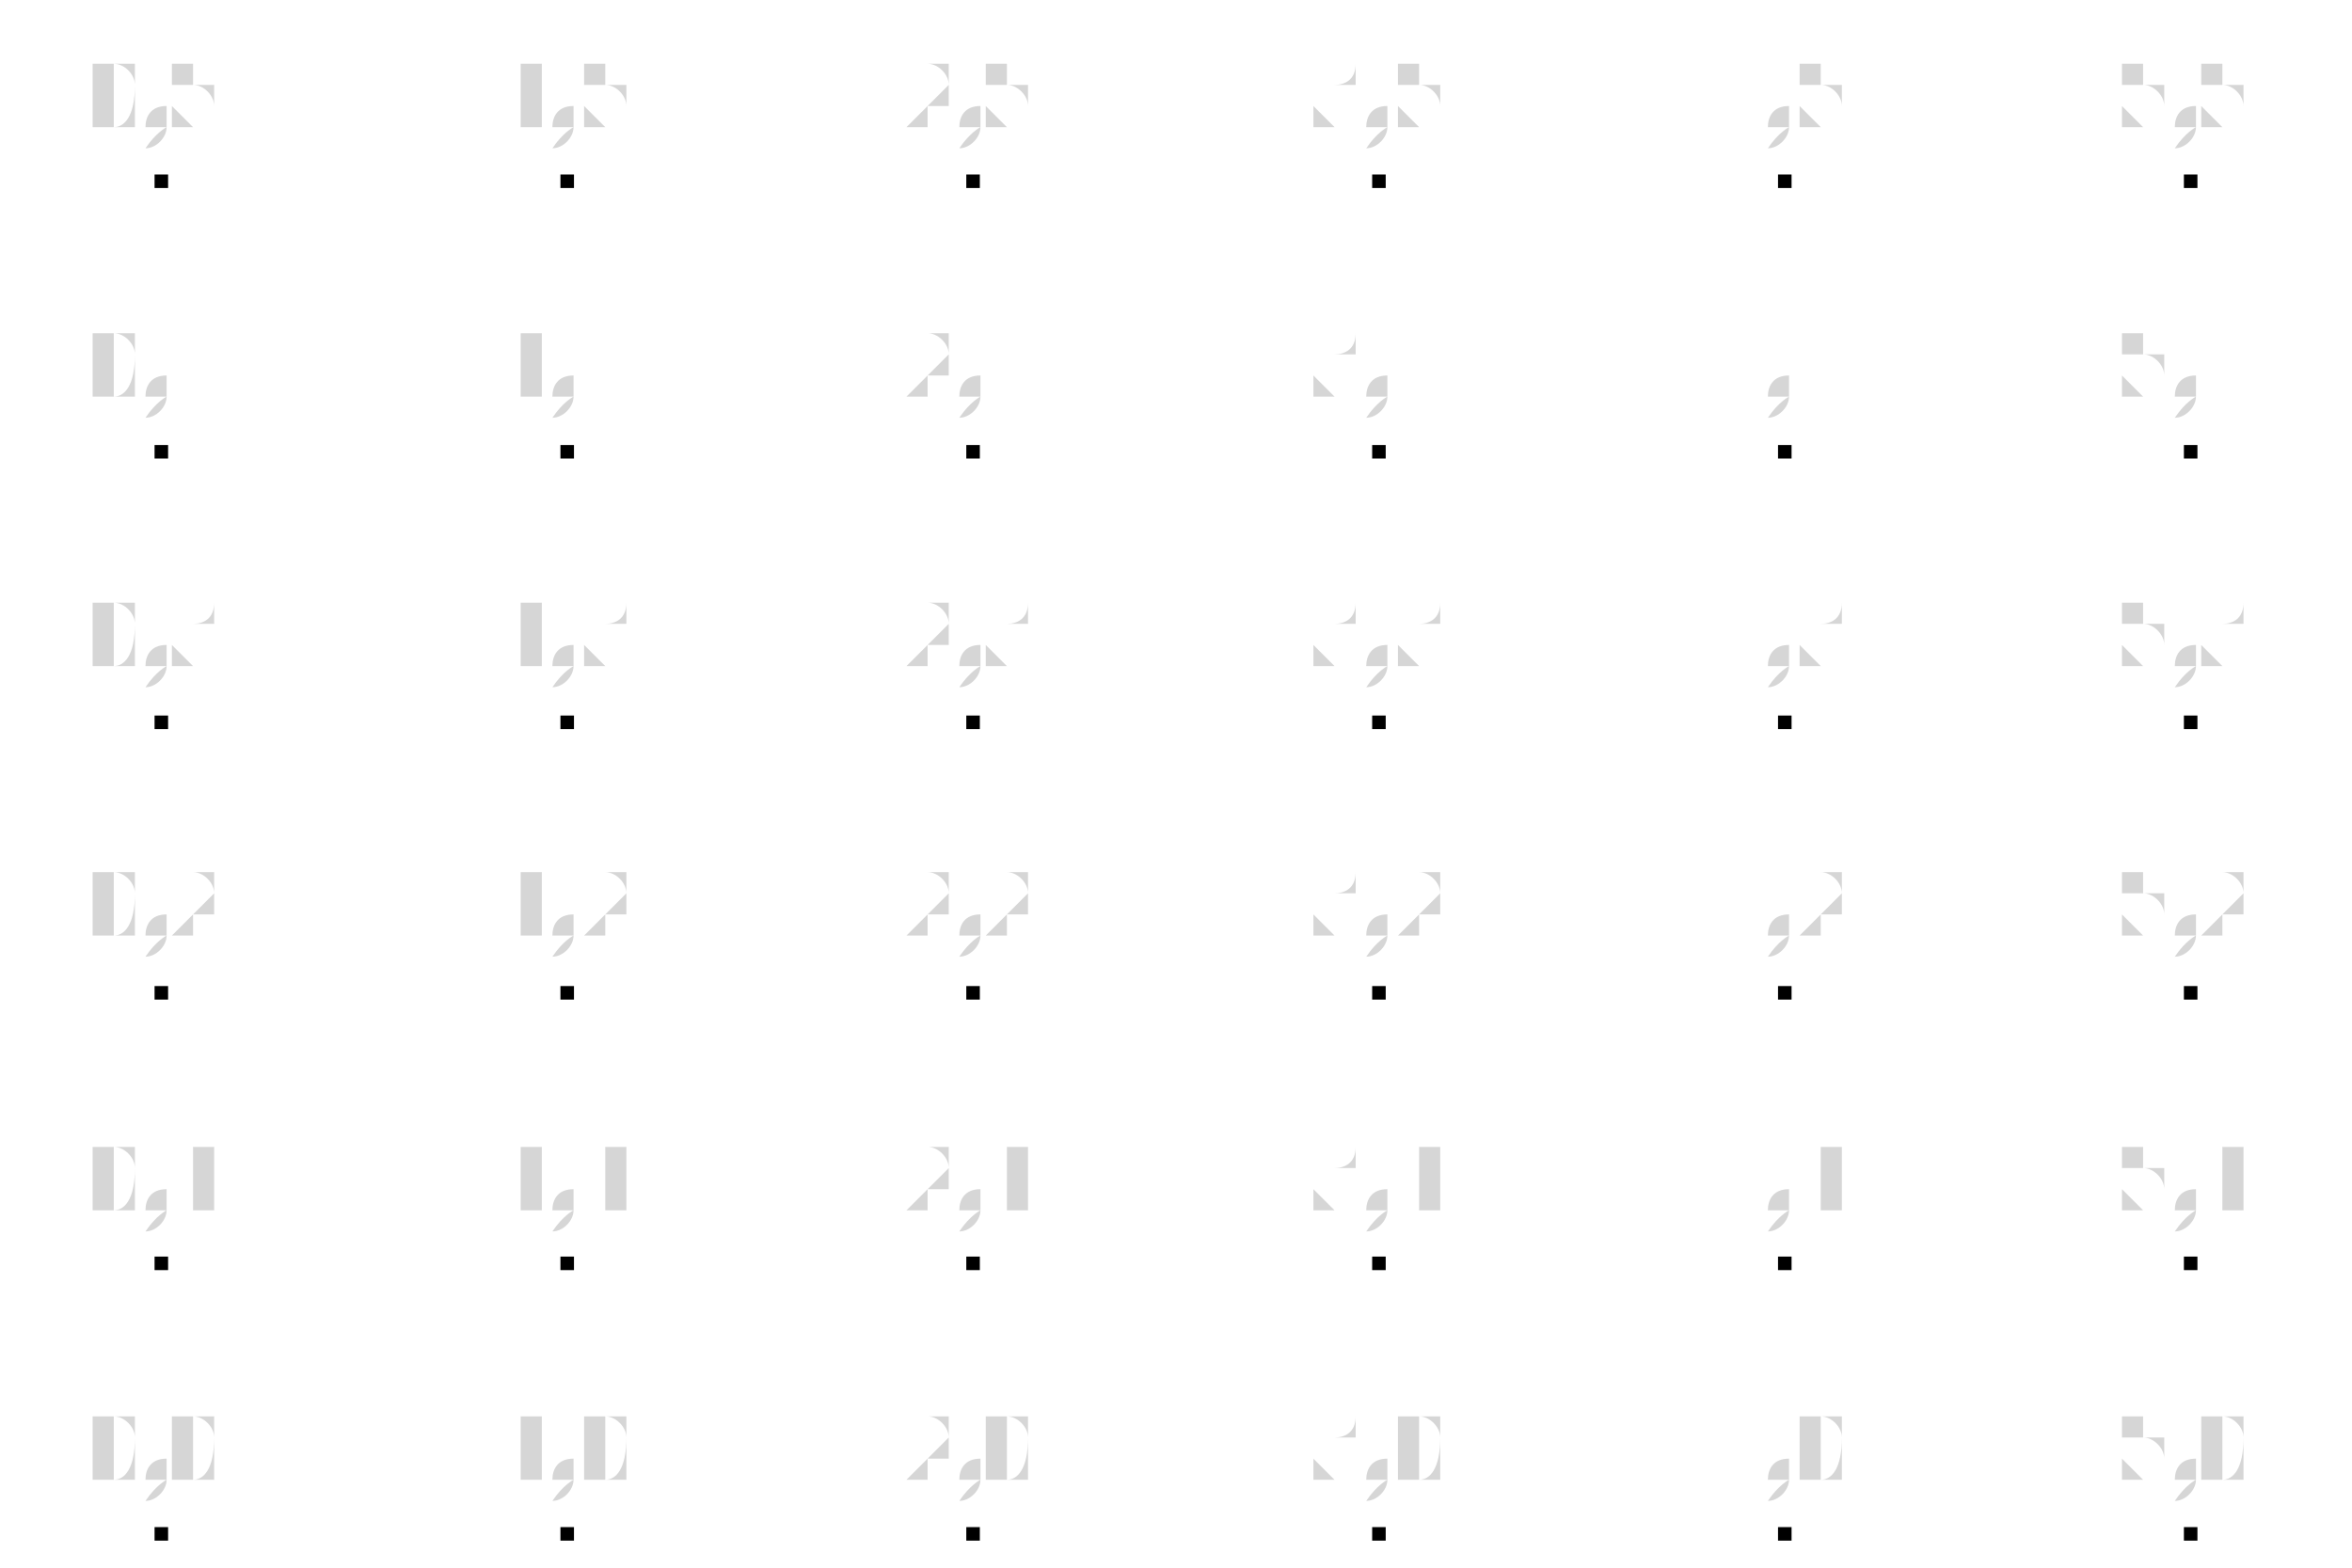
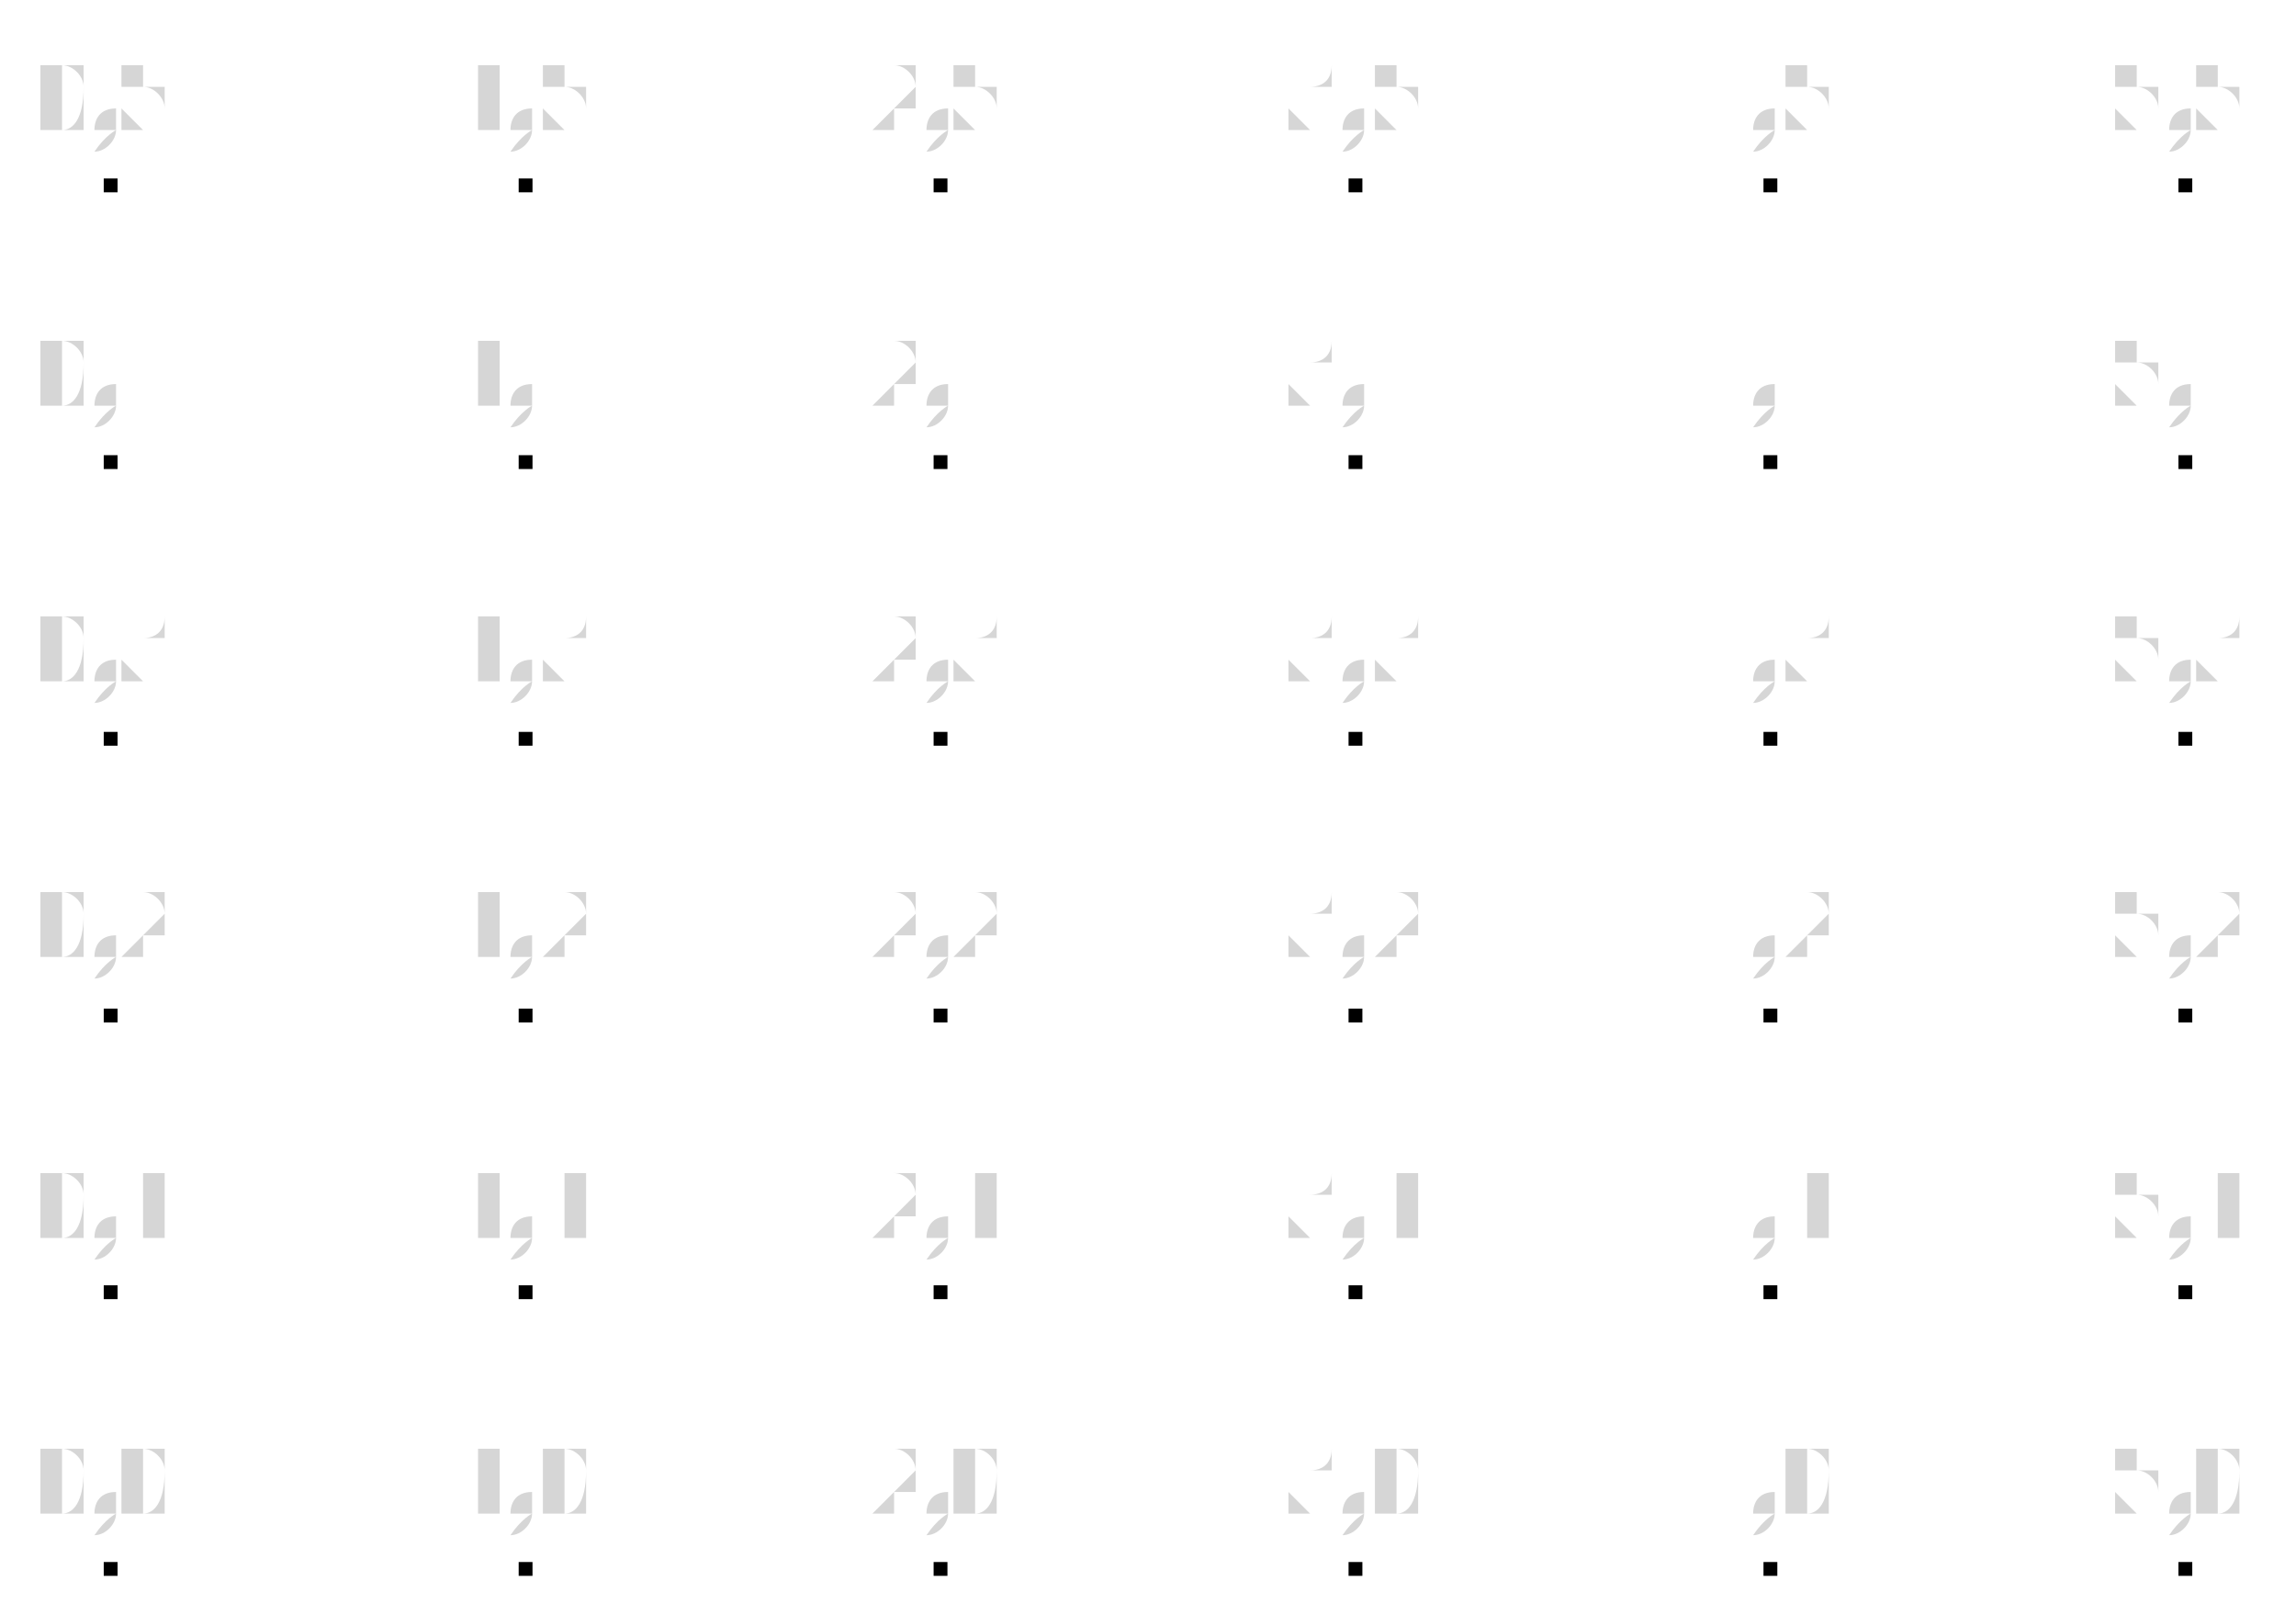
- <svg xmlns="http://www.w3.org/2000/svg" height="300.0" viewBox="-0.83 -0.634 1.66 1.159" width="450.0">
+ <svg xmlns="http://www.w3.org/2000/svg" height="300.0" viewBox="-0.83 -0.634 1.66 1.159" width="429.681">
  <g transform="translate(0.0, -4.0e-2)" fill-opacity="0.2" font-size="8.0e-2" stroke="none" stroke-width="0.0" fill="#333333" text-anchor="middle">
    <text x="-0.75" y="0.5">0,0</text>
  </g>
  <g transform="translate(0.0, -4.0e-2)" fill-opacity="0.2" font-size="8.0e-2" stroke="none" stroke-width="0.0" fill="#333333" text-anchor="middle">
    <text x="-0.75" y="0.3">0,1</text>
  </g>
  <g transform="translate(0.0, -4.0e-2)" fill-opacity="0.2" font-size="8.0e-2" stroke="none" stroke-width="0.0" fill="#333333" text-anchor="middle">
-     <text x="-0.75" y="9.999999999999998e-2">0,2</text>
+     <text x="-0.75" y="0.1">0,2</text>
  </g>
  <g transform="translate(0.0, -4.0e-2)" fill-opacity="0.2" font-size="8.0e-2" stroke="none" stroke-width="0.0" fill="#333333" text-anchor="middle">
    <text x="-0.75" y="-0.1">0,3</text>
  </g>
  <g transform="translate(0.0, -4.0e-2)" fill-opacity="0.2" font-size="8.0e-2" stroke="none" stroke-width="0.0" fill="#333333" text-anchor="middle">
    <text x="-0.75" y="-0.3">0,4</text>
  </g>
  <g transform="translate(0.0, -4.0e-2)" fill-opacity="0.2" font-size="8.0e-2" stroke="none" stroke-width="0.0" fill="#333333" text-anchor="middle">
    <text x="-0.75" y="-0.5">0,5</text>
  </g>
  <g transform="translate(0.0, -4.0e-2)" fill-opacity="0.2" font-size="8.0e-2" stroke="none" stroke-width="0.0" fill="#333333" text-anchor="middle">
    <text x="-0.45" y="0.5">1,0</text>
  </g>
  <g transform="translate(0.0, -4.0e-2)" fill-opacity="0.2" font-size="8.0e-2" stroke="none" stroke-width="0.0" fill="#333333" text-anchor="middle">
    <text x="-0.45" y="0.3">1,1</text>
  </g>
  <g transform="translate(0.0, -4.0e-2)" fill-opacity="0.2" font-size="8.0e-2" stroke="none" stroke-width="0.0" fill="#333333" text-anchor="middle">
-     <text x="-0.45" y="9.999999999999998e-2">1,2</text>
+     <text x="-0.45" y="0.1">1,2</text>
  </g>
  <g transform="translate(0.0, -4.0e-2)" fill-opacity="0.2" font-size="8.0e-2" stroke="none" stroke-width="0.0" fill="#333333" text-anchor="middle">
    <text x="-0.45" y="-0.1">1,3</text>
  </g>
  <g transform="translate(0.0, -4.0e-2)" fill-opacity="0.2" font-size="8.0e-2" stroke="none" stroke-width="0.0" fill="#333333" text-anchor="middle">
    <text x="-0.45" y="-0.3">1,4</text>
  </g>
  <g transform="translate(0.0, -4.0e-2)" fill-opacity="0.2" font-size="8.0e-2" stroke="none" stroke-width="0.0" fill="#333333" text-anchor="middle">
    <text x="-0.45" y="-0.5">1,5</text>
  </g>
  <g transform="translate(0.0, -4.0e-2)" fill-opacity="0.2" font-size="8.0e-2" stroke="none" stroke-width="0.0" fill="#333333" text-anchor="middle">
    <text x="-0.15" y="0.5">2,0</text>
  </g>
  <g transform="translate(0.0, -4.0e-2)" fill-opacity="0.2" font-size="8.0e-2" stroke="none" stroke-width="0.0" fill="#333333" text-anchor="middle">
    <text x="-0.15" y="0.3">2,1</text>
  </g>
  <g transform="translate(0.0, -4.0e-2)" fill-opacity="0.2" font-size="8.0e-2" stroke="none" stroke-width="0.0" fill="#333333" text-anchor="middle">
-     <text x="-0.15" y="9.999999999999998e-2">2,2</text>
+     <text x="-0.15" y="0.1">2,2</text>
  </g>
  <g transform="translate(0.0, -4.0e-2)" fill-opacity="0.2" font-size="8.0e-2" stroke="none" stroke-width="0.0" fill="#333333" text-anchor="middle">
    <text x="-0.15" y="-0.1">2,3</text>
  </g>
  <g transform="translate(0.0, -4.0e-2)" fill-opacity="0.2" font-size="8.0e-2" stroke="none" stroke-width="0.0" fill="#333333" text-anchor="middle">
    <text x="-0.15" y="-0.3">2,4</text>
  </g>
  <g transform="translate(0.0, -4.0e-2)" fill-opacity="0.2" font-size="8.0e-2" stroke="none" stroke-width="0.0" fill="#333333" text-anchor="middle">
    <text x="-0.15" y="-0.5">2,5</text>
  </g>
  <g transform="translate(0.0, -4.0e-2)" fill-opacity="0.2" font-size="8.0e-2" stroke="none" stroke-width="0.0" fill="#333333" text-anchor="middle">
    <text x="0.15" y="0.5">3,0</text>
  </g>
  <g transform="translate(0.0, -4.0e-2)" fill-opacity="0.2" font-size="8.0e-2" stroke="none" stroke-width="0.0" fill="#333333" text-anchor="middle">
    <text x="0.15" y="0.3">3,1</text>
  </g>
  <g transform="translate(0.0, -4.0e-2)" fill-opacity="0.2" font-size="8.0e-2" stroke="none" stroke-width="0.0" fill="#333333" text-anchor="middle">
-     <text x="0.15" y="9.999999999999998e-2">3,2</text>
+     <text x="0.15" y="0.1">3,2</text>
  </g>
  <g transform="translate(0.0, -4.0e-2)" fill-opacity="0.2" font-size="8.0e-2" stroke="none" stroke-width="0.0" fill="#333333" text-anchor="middle">
    <text x="0.15" y="-0.1">3,3</text>
  </g>
  <g transform="translate(0.0, -4.0e-2)" fill-opacity="0.2" font-size="8.0e-2" stroke="none" stroke-width="0.0" fill="#333333" text-anchor="middle">
    <text x="0.15" y="-0.3">3,4</text>
  </g>
  <g transform="translate(0.0, -4.0e-2)" fill-opacity="0.2" font-size="8.0e-2" stroke="none" stroke-width="0.0" fill="#333333" text-anchor="middle">
    <text x="0.15" y="-0.5">3,5</text>
  </g>
  <g transform="translate(0.0, -4.0e-2)" fill-opacity="0.2" font-size="8.0e-2" stroke="none" stroke-width="0.0" fill="#333333" text-anchor="middle">
    <text x="0.45" y="0.5">4,0</text>
  </g>
  <g transform="translate(0.0, -4.0e-2)" fill-opacity="0.2" font-size="8.0e-2" stroke="none" stroke-width="0.0" fill="#333333" text-anchor="middle">
    <text x="0.45" y="0.3">4,1</text>
  </g>
  <g transform="translate(0.0, -4.0e-2)" fill-opacity="0.2" font-size="8.0e-2" stroke="none" stroke-width="0.0" fill="#333333" text-anchor="middle">
-     <text x="0.45" y="9.999999999999998e-2">4,2</text>
+     <text x="0.45" y="0.1">4,2</text>
  </g>
  <g transform="translate(0.0, -4.0e-2)" fill-opacity="0.2" font-size="8.0e-2" stroke="none" stroke-width="0.0" fill="#333333" text-anchor="middle">
    <text x="0.45" y="-0.1">4,3</text>
  </g>
  <g transform="translate(0.0, -4.0e-2)" fill-opacity="0.2" font-size="8.0e-2" stroke="none" stroke-width="0.0" fill="#333333" text-anchor="middle">
    <text x="0.45" y="-0.3">4,4</text>
  </g>
  <g transform="translate(0.0, -4.0e-2)" fill-opacity="0.2" font-size="8.0e-2" stroke="none" stroke-width="0.0" fill="#333333" text-anchor="middle">
    <text x="0.45" y="-0.5">4,5</text>
  </g>
  <g transform="translate(0.0, -4.0e-2)" fill-opacity="0.2" font-size="8.0e-2" stroke="none" stroke-width="0.0" fill="#333333" text-anchor="middle">
    <text x="0.75" y="0.5">5,0</text>
  </g>
  <g transform="translate(0.0, -4.0e-2)" fill-opacity="0.2" font-size="8.0e-2" stroke="none" stroke-width="0.0" fill="#333333" text-anchor="middle">
    <text x="0.75" y="0.3">5,1</text>
  </g>
  <g transform="translate(0.0, -4.0e-2)" fill-opacity="0.2" font-size="8.0e-2" stroke="none" stroke-width="0.0" fill="#333333" text-anchor="middle">
-     <text x="0.75" y="9.999999999999998e-2">5,2</text>
+     <text x="0.75" y="0.1">5,2</text>
  </g>
  <g transform="translate(0.0, -4.0e-2)" fill-opacity="0.2" font-size="8.0e-2" stroke="none" stroke-width="0.0" fill="#333333" text-anchor="middle">
    <text x="0.75" y="-0.1">5,3</text>
  </g>
  <g transform="translate(0.0, -4.0e-2)" fill-opacity="0.2" font-size="8.0e-2" stroke="none" stroke-width="0.0" fill="#333333" text-anchor="middle">
    <text x="0.75" y="-0.3">5,4</text>
  </g>
  <g transform="translate(0.0, -4.0e-2)" fill-opacity="0.2" font-size="8.0e-2" stroke="none" stroke-width="0.0" fill="#333333" text-anchor="middle">
    <text x="0.75" y="-0.5">5,5</text>
  </g>
  <g stroke-opacity="0.8" fill-opacity="1.0" stroke="#1f78b4" stroke-width="0.0" fill="#000000">
    <rect height="1.0000000000000009e-2" width="1.0000000000000009e-2" x="-0.755" y="0.495" />
  </g>
  <g stroke-opacity="0.8" fill-opacity="1.0" stroke="#1f78b4" stroke-width="0.0" fill="#000000">
    <rect height="1.0000000000000009e-2" width="1.0000000000000009e-2" x="-0.755" y="0.295" />
  </g>
  <g stroke-opacity="0.8" fill-opacity="1.0" stroke="#1f78b4" stroke-width="0.0" fill="#000000">
-     <rect height="1.0000000000000009e-2" width="1.0000000000000009e-2" x="-0.755" y="9.499999999999997e-2" />
+     <rect height="1.0000000000000009e-2" width="1.0000000000000009e-2" x="-0.755" y="9.500000000000003e-2" />
  </g>
  <g stroke-opacity="0.8" fill-opacity="1.0" stroke="#1f78b4" stroke-width="0.0" fill="#000000">
    <rect height="1.0000000000000009e-2" width="1.0000000000000009e-2" x="-0.755" y="-0.105" />
  </g>
  <g stroke-opacity="0.8" fill-opacity="1.0" stroke="#1f78b4" stroke-width="0.0" fill="#000000">
    <rect height="1.0000000000000009e-2" width="1.0000000000000009e-2" x="-0.755" y="-0.305" />
  </g>
  <g stroke-opacity="0.8" fill-opacity="1.0" stroke="#1f78b4" stroke-width="0.0" fill="#000000">
    <rect height="1.0000000000000009e-2" width="1.0000000000000009e-2" x="-0.755" y="-0.505" />
  </g>
  <g stroke-opacity="0.8" fill-opacity="1.0" stroke="#1f78b4" stroke-width="0.0" fill="#000000">
    <rect height="1.0000000000000009e-2" width="1.0000000000000009e-2" x="-0.455" y="0.495" />
  </g>
  <g stroke-opacity="0.8" fill-opacity="1.0" stroke="#1f78b4" stroke-width="0.0" fill="#000000">
    <rect height="1.0000000000000009e-2" width="1.0000000000000009e-2" x="-0.455" y="0.295" />
  </g>
  <g stroke-opacity="0.8" fill-opacity="1.0" stroke="#1f78b4" stroke-width="0.0" fill="#000000">
-     <rect height="1.0000000000000009e-2" width="1.0000000000000009e-2" x="-0.455" y="9.499999999999997e-2" />
+     <rect height="1.0000000000000009e-2" width="1.0000000000000009e-2" x="-0.455" y="9.500000000000003e-2" />
  </g>
  <g stroke-opacity="0.8" fill-opacity="1.0" stroke="#1f78b4" stroke-width="0.0" fill="#000000">
    <rect height="1.0000000000000009e-2" width="1.0000000000000009e-2" x="-0.455" y="-0.105" />
  </g>
  <g stroke-opacity="0.8" fill-opacity="1.0" stroke="#1f78b4" stroke-width="0.0" fill="#000000">
    <rect height="1.0000000000000009e-2" width="1.0000000000000009e-2" x="-0.455" y="-0.305" />
  </g>
  <g stroke-opacity="0.8" fill-opacity="1.0" stroke="#1f78b4" stroke-width="0.0" fill="#000000">
    <rect height="1.0000000000000009e-2" width="1.0000000000000009e-2" x="-0.455" y="-0.505" />
  </g>
  <g stroke-opacity="0.8" fill-opacity="1.0" stroke="#1f78b4" stroke-width="0.0" fill="#000000">
    <rect height="1.0000000000000009e-2" width="1.0000000000000009e-2" x="-0.155" y="0.495" />
  </g>
  <g stroke-opacity="0.8" fill-opacity="1.0" stroke="#1f78b4" stroke-width="0.0" fill="#000000">
    <rect height="1.0000000000000009e-2" width="1.0000000000000009e-2" x="-0.155" y="0.295" />
  </g>
  <g stroke-opacity="0.8" fill-opacity="1.0" stroke="#1f78b4" stroke-width="0.0" fill="#000000">
-     <rect height="1.0000000000000009e-2" width="1.0000000000000009e-2" x="-0.155" y="9.499999999999997e-2" />
+     <rect height="1.0000000000000009e-2" width="1.0000000000000009e-2" x="-0.155" y="9.500000000000003e-2" />
  </g>
  <g stroke-opacity="0.8" fill-opacity="1.0" stroke="#1f78b4" stroke-width="0.0" fill="#000000">
    <rect height="1.0000000000000009e-2" width="1.0000000000000009e-2" x="-0.155" y="-0.105" />
  </g>
  <g stroke-opacity="0.8" fill-opacity="1.0" stroke="#1f78b4" stroke-width="0.0" fill="#000000">
    <rect height="1.0000000000000009e-2" width="1.0000000000000009e-2" x="-0.155" y="-0.305" />
  </g>
  <g stroke-opacity="0.8" fill-opacity="1.0" stroke="#1f78b4" stroke-width="0.0" fill="#000000">
    <rect height="1.0000000000000009e-2" width="1.0000000000000009e-2" x="-0.155" y="-0.505" />
  </g>
  <g stroke-opacity="0.8" fill-opacity="1.0" stroke="#1f78b4" stroke-width="0.0" fill="#000000">
    <rect height="1.0000000000000009e-2" width="1.0000000000000009e-2" x="0.145" y="0.495" />
  </g>
  <g stroke-opacity="0.8" fill-opacity="1.0" stroke="#1f78b4" stroke-width="0.0" fill="#000000">
    <rect height="1.0000000000000009e-2" width="1.0000000000000009e-2" x="0.145" y="0.295" />
  </g>
  <g stroke-opacity="0.8" fill-opacity="1.0" stroke="#1f78b4" stroke-width="0.0" fill="#000000">
-     <rect height="1.0000000000000009e-2" width="1.0000000000000009e-2" x="0.145" y="9.499999999999997e-2" />
+     <rect height="1.0000000000000009e-2" width="1.0000000000000009e-2" x="0.145" y="9.500000000000003e-2" />
  </g>
  <g stroke-opacity="0.8" fill-opacity="1.0" stroke="#1f78b4" stroke-width="0.0" fill="#000000">
    <rect height="1.0000000000000009e-2" width="1.0000000000000009e-2" x="0.145" y="-0.105" />
  </g>
  <g stroke-opacity="0.8" fill-opacity="1.0" stroke="#1f78b4" stroke-width="0.0" fill="#000000">
    <rect height="1.0000000000000009e-2" width="1.0000000000000009e-2" x="0.145" y="-0.305" />
  </g>
  <g stroke-opacity="0.8" fill-opacity="1.0" stroke="#1f78b4" stroke-width="0.0" fill="#000000">
    <rect height="1.0000000000000009e-2" width="1.0000000000000009e-2" x="0.145" y="-0.505" />
  </g>
  <g stroke-opacity="0.8" fill-opacity="1.0" stroke="#1f78b4" stroke-width="0.0" fill="#000000">
    <rect height="1.0000000000000009e-2" width="1.0000000000000009e-2" x="0.445" y="0.495" />
  </g>
  <g stroke-opacity="0.8" fill-opacity="1.0" stroke="#1f78b4" stroke-width="0.0" fill="#000000">
    <rect height="1.0000000000000009e-2" width="1.0000000000000009e-2" x="0.445" y="0.295" />
  </g>
  <g stroke-opacity="0.8" fill-opacity="1.0" stroke="#1f78b4" stroke-width="0.0" fill="#000000">
-     <rect height="1.0000000000000009e-2" width="1.0000000000000009e-2" x="0.445" y="9.499999999999997e-2" />
+     <rect height="1.0000000000000009e-2" width="1.0000000000000009e-2" x="0.445" y="9.500000000000003e-2" />
  </g>
  <g stroke-opacity="0.8" fill-opacity="1.0" stroke="#1f78b4" stroke-width="0.0" fill="#000000">
    <rect height="1.0000000000000009e-2" width="1.0000000000000009e-2" x="0.445" y="-0.105" />
  </g>
  <g stroke-opacity="0.8" fill-opacity="1.0" stroke="#1f78b4" stroke-width="0.0" fill="#000000">
    <rect height="1.0000000000000009e-2" width="1.0000000000000009e-2" x="0.445" y="-0.305" />
  </g>
  <g stroke-opacity="0.8" fill-opacity="1.0" stroke="#1f78b4" stroke-width="0.0" fill="#000000">
    <rect height="1.0000000000000009e-2" width="1.0000000000000009e-2" x="0.445" y="-0.505" />
  </g>
  <g stroke-opacity="0.8" fill-opacity="1.0" stroke="#1f78b4" stroke-width="0.0" fill="#000000">
    <rect height="1.0000000000000009e-2" width="1.0000000000000009e-2" x="0.745" y="0.495" />
  </g>
  <g stroke-opacity="0.8" fill-opacity="1.0" stroke="#1f78b4" stroke-width="0.0" fill="#000000">
    <rect height="1.0000000000000009e-2" width="1.0000000000000009e-2" x="0.745" y="0.295" />
  </g>
  <g stroke-opacity="0.8" fill-opacity="1.0" stroke="#1f78b4" stroke-width="0.0" fill="#000000">
-     <rect height="1.0000000000000009e-2" width="1.0000000000000009e-2" x="0.745" y="9.499999999999997e-2" />
+     <rect height="1.0000000000000009e-2" width="1.0000000000000009e-2" x="0.745" y="9.500000000000003e-2" />
  </g>
  <g stroke-opacity="0.8" fill-opacity="1.0" stroke="#1f78b4" stroke-width="0.0" fill="#000000">
    <rect height="1.0000000000000009e-2" width="1.0000000000000009e-2" x="0.745" y="-0.105" />
  </g>
  <g stroke-opacity="0.8" fill-opacity="1.0" stroke="#1f78b4" stroke-width="0.0" fill="#000000">
    <rect height="1.0000000000000009e-2" width="1.0000000000000009e-2" x="0.745" y="-0.305" />
  </g>
  <g stroke-opacity="0.8" fill-opacity="1.0" stroke="#1f78b4" stroke-width="0.0" fill="#000000">
    <rect height="1.0000000000000009e-2" width="1.0000000000000009e-2" x="0.745" y="-0.505" />
  </g>
</svg>
